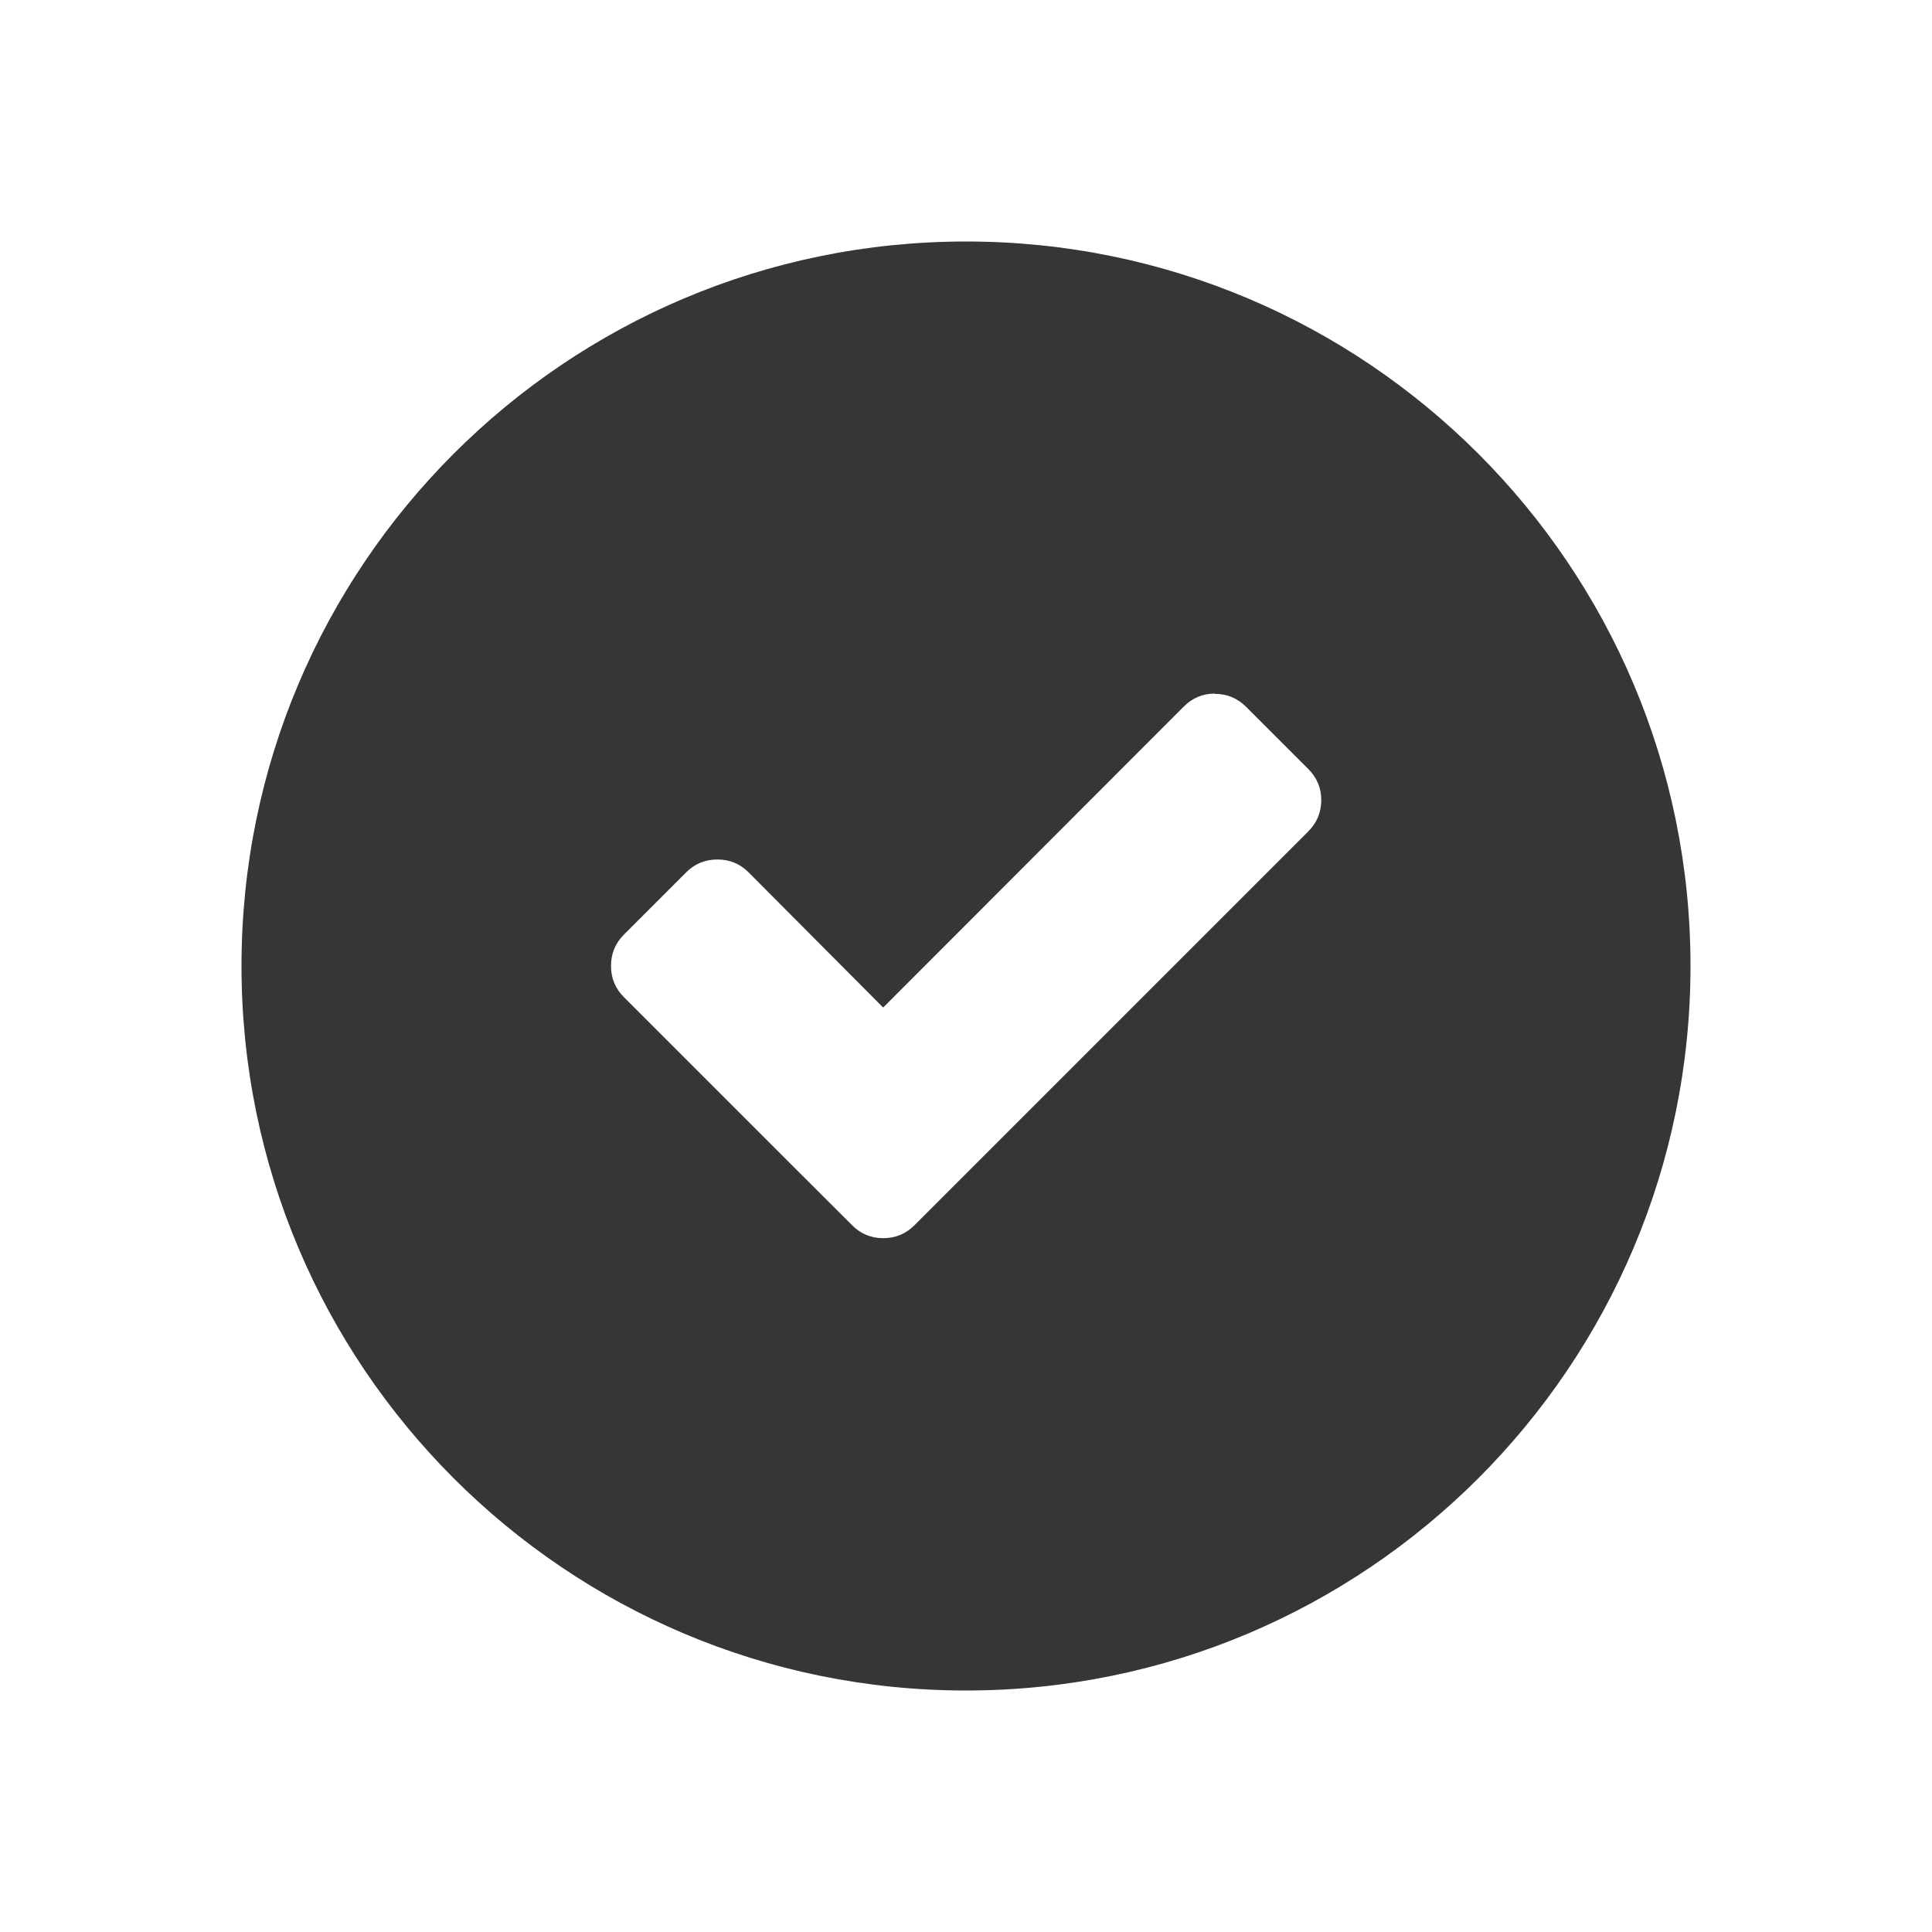
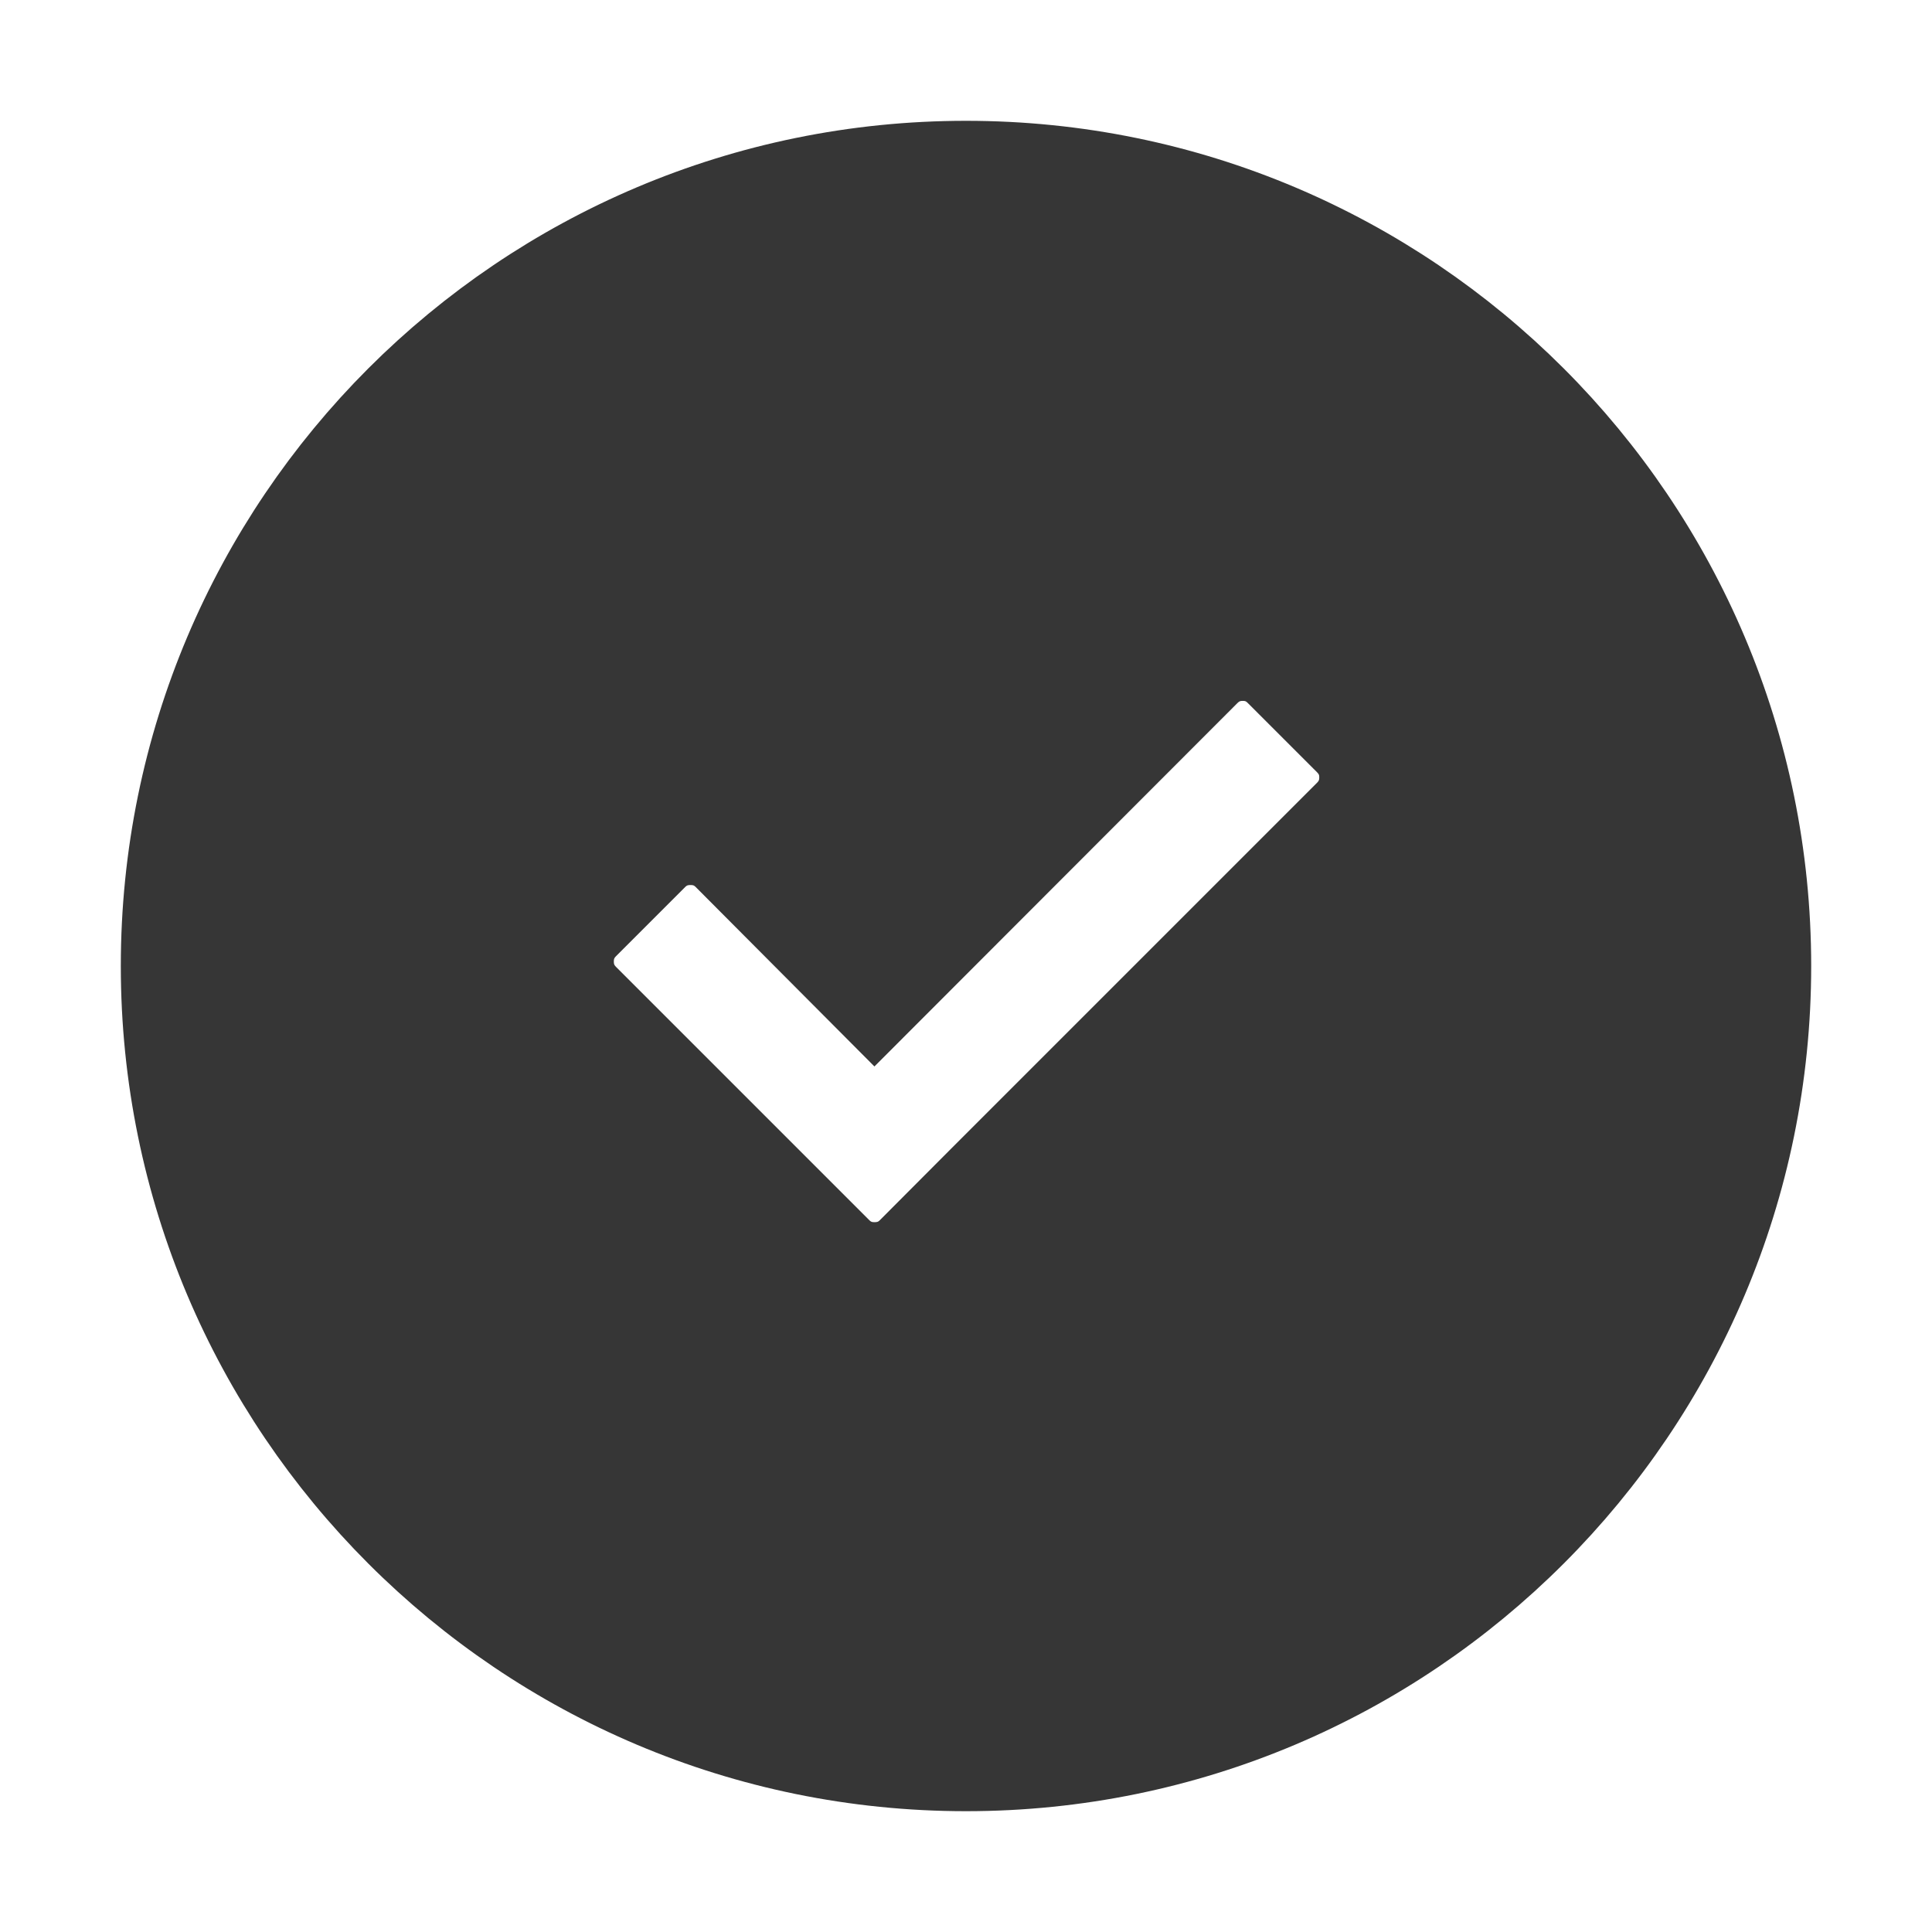
- <svg xmlns="http://www.w3.org/2000/svg" version="1.1" viewBox="0 0 16 16">
-   <path d="m8 2a6 6 0 0 0-6 6 6 6 0 0 0 6 6 6 6 0 0 0 6-6 6 6 0 0 0-6-6zm2.06 3.746c0.101 0 0.188 0.036 0.259 0.107l0.516 0.516c0.071 0.071 0.107 0.156 0.107 0.257 0 0.101-0.036 0.188-0.107 0.259l-3.262 3.262c-0.071 0.071-0.157 0.107-0.259 0.107-0.101 0-0.186-0.036-0.257-0.107l-0.517-0.516-1.373-1.373c-0.071-0.071-0.107-0.157-0.107-0.259 0-0.101 0.036-0.188 0.107-0.259l0.516-0.516c0.071-0.071 0.157-0.106 0.259-0.106 0.101 0 0.186 0.035 0.257 0.106l1.115 1.12 2.49-2.493c0.071-0.071 0.156-0.107 0.257-0.107z" fill="#363636" fill-rule="evenodd" />
+ <svg xmlns="http://www.w3.org/2000/svg" width="16" height="16" version="1.1">
+   <defs>
+     <linearGradient id="a" x1="537.2" x2="537.2" y1="986.67" y2="-2.623" gradientUnits="userSpaceOnUse">
+       <stop stop-color="#ffce3b" offset="0" />
+       <stop stop-color="#ffd762" offset="1" />
+     </linearGradient>
+   </defs>
+   <path d="m8 1.343a6.657 6.657 0 0 0-6.657 6.657 6.657 6.657 0 0 0 6.657 6.657 6.657 6.657 0 0 0 6.657-6.657 6.657 6.657 0 0 0-6.657-6.657zm2.292 4.119c0.112 0 0.207 0.04 0.285 0.119l0.572 0.572c0.079 0.079 0.119 0.173 0.119 0.285 0 0.112-0.04 0.208-0.119 0.287l-3.048 3.048-0.572 0.574c-0.079 0.079-0.175 0.117-0.287 0.117-0.112 0-0.207-0.039-0.285-0.117l-2.097-2.097c-0.079-0.079-0.119-0.175-0.119-0.287 0-0.112 0.04-0.208 0.119-0.287l0.572-0.572c0.079-0.079 0.175-0.117 0.287-0.117 0.112 0 0.207 0.039 0.285 0.117l1.238 1.243 2.763-2.766c0.079-0.079 0.175-0.119 0.287-0.119z" fill="#363636" fill-rule="evenodd" stroke="#363636" stroke-linecap="round" stroke-width=".685" />
+   <g transform="translate(-22.836,-1042.4)">
+     <g transform="matrix(.31548 0 0 .31548 -231.48 981.62)" fill-opacity=".8" />
+   </g>
</svg>
